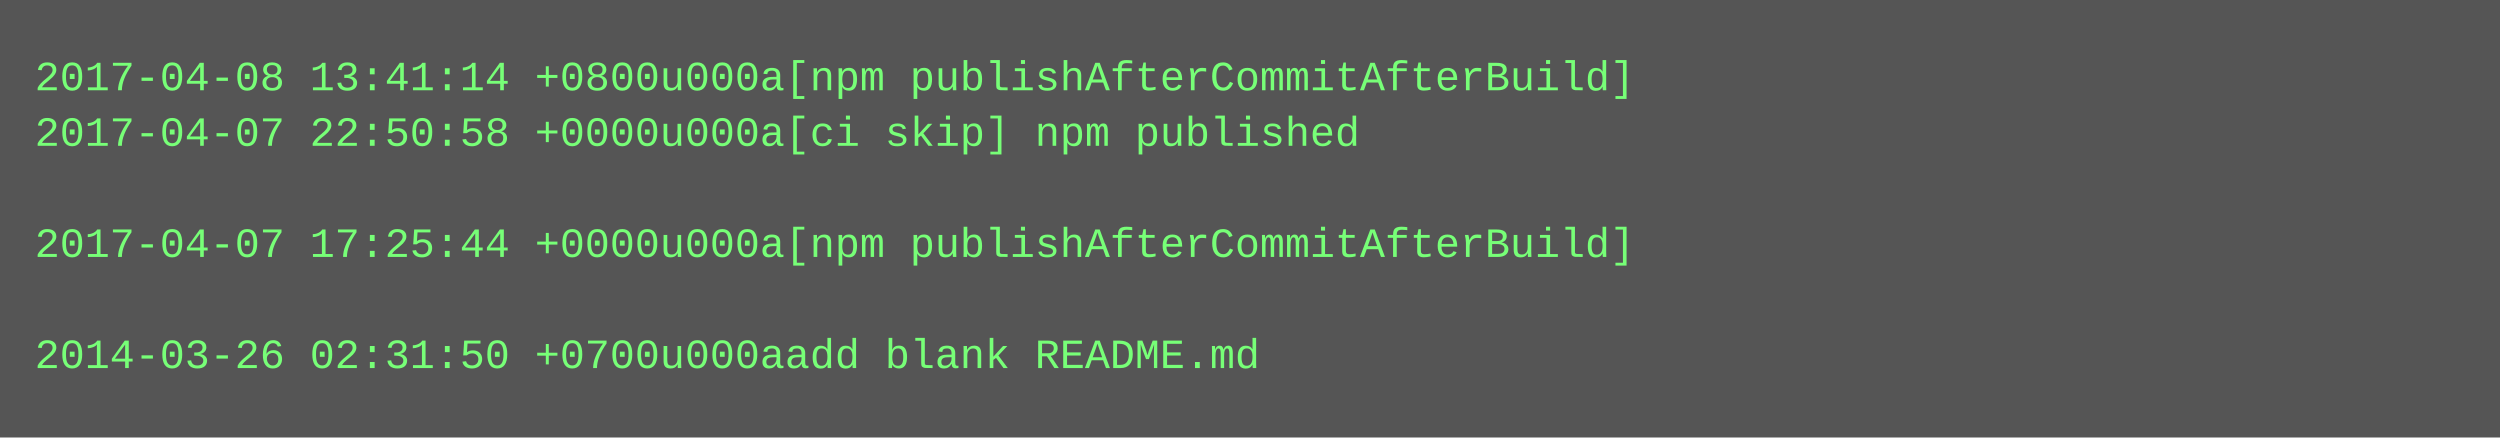
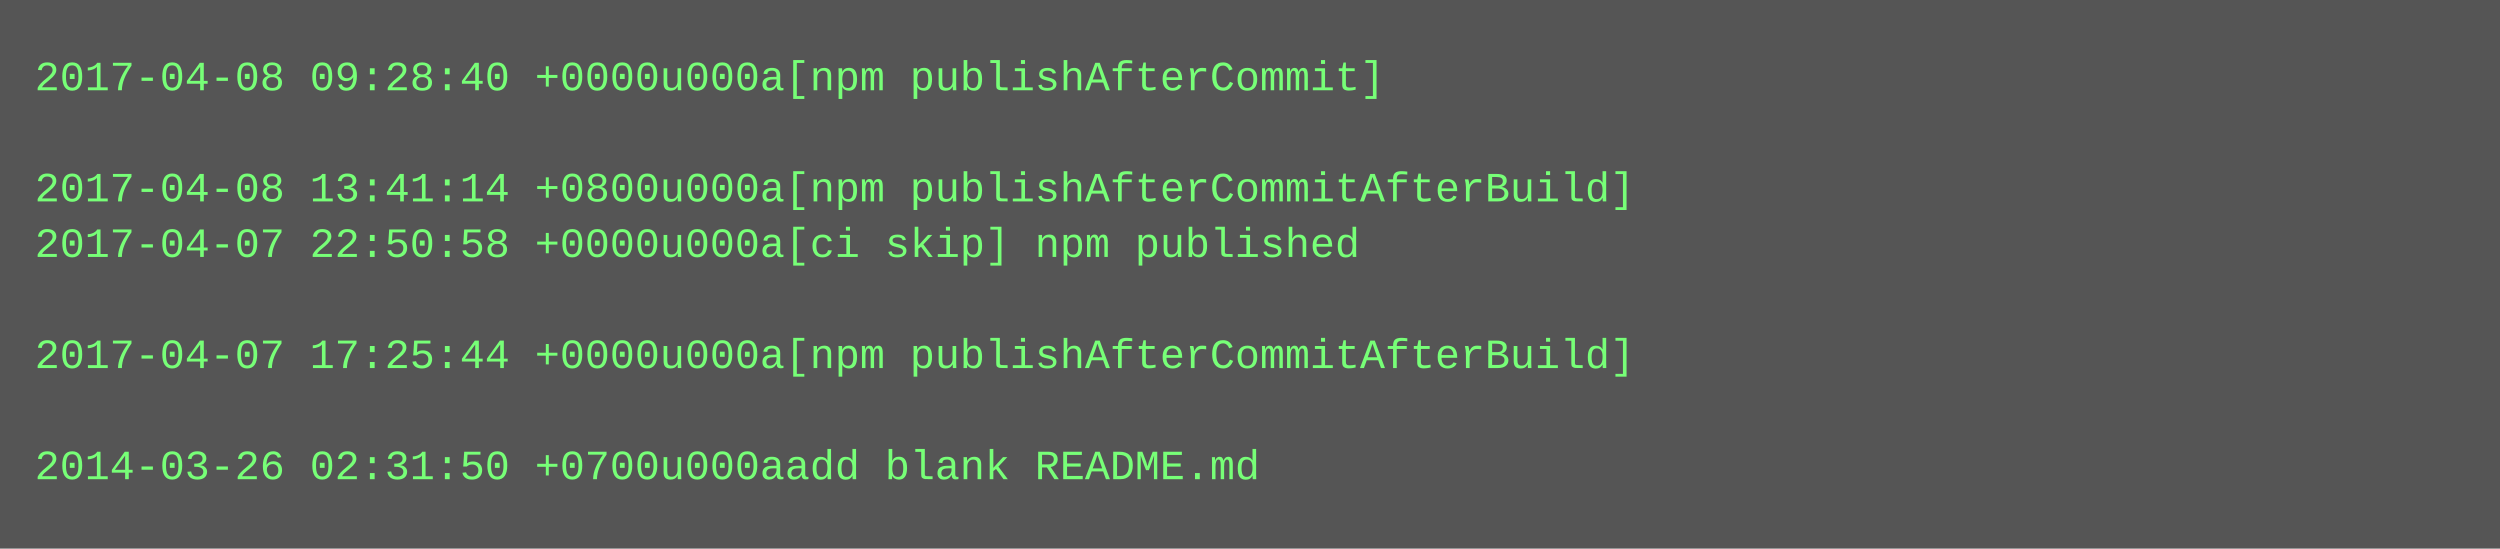
- <svg xmlns="http://www.w3.org/2000/svg" height="126" width="720">
-   <rect height="126" fill="#555" width="720" />
+ <svg xmlns="http://www.w3.org/2000/svg" height="158" width="720">
+   <rect height="158" fill="#555" width="720" />
  <text fill="#7f7" font-family="Courier New" font-size="12" xml:space="preserve">
-     <tspan x="10" y="26">2017-04-08 13:41:14 +0800u000a[npm publishAfterCommitAfterBuild]</tspan>
-     <tspan x="10" y="42">2017-04-07 22:50:58 +0000u000a[ci skip] npm published</tspan>
-     <tspan x="10" y="58" />
-     <tspan x="10" y="74">2017-04-07 17:25:44 +0000u000a[npm publishAfterCommitAfterBuild]</tspan>
+     <tspan x="10" y="26">2017-04-08 09:28:40 +0000u000a[npm publishAfterCommit]</tspan>
+     <tspan x="10" y="42" />
+     <tspan x="10" y="58">2017-04-08 13:41:14 +0800u000a[npm publishAfterCommitAfterBuild]</tspan>
+     <tspan x="10" y="74">2017-04-07 22:50:58 +0000u000a[ci skip] npm published</tspan>
    <tspan x="10" y="90" />
-     <tspan x="10" y="106">2014-03-26 02:31:50 +0700u000aadd blank README.md</tspan>
+     <tspan x="10" y="106">2017-04-07 17:25:44 +0000u000a[npm publishAfterCommitAfterBuild]</tspan>
+     <tspan x="10" y="122" />
+     <tspan x="10" y="138">2014-03-26 02:31:50 +0700u000aadd blank README.md</tspan>
  </text>
</svg>
